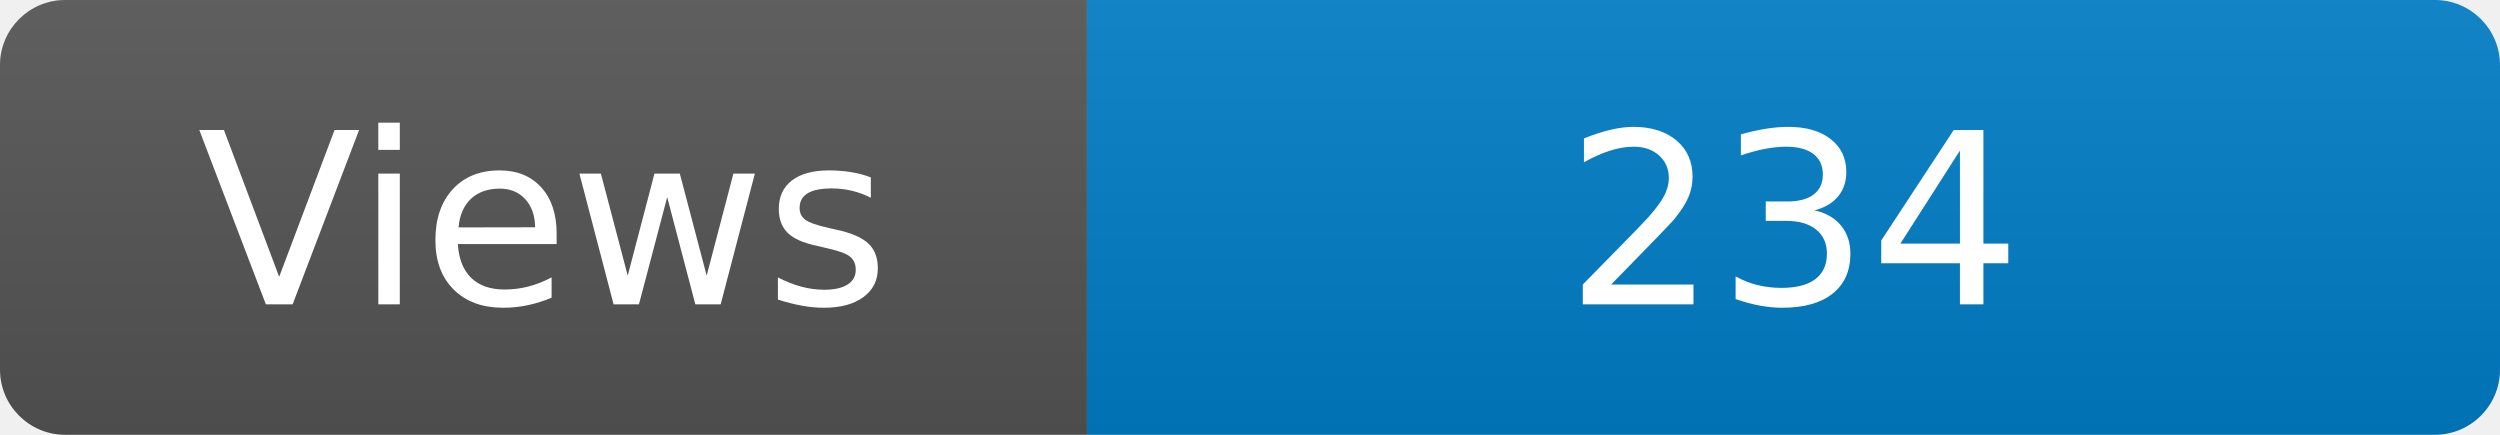
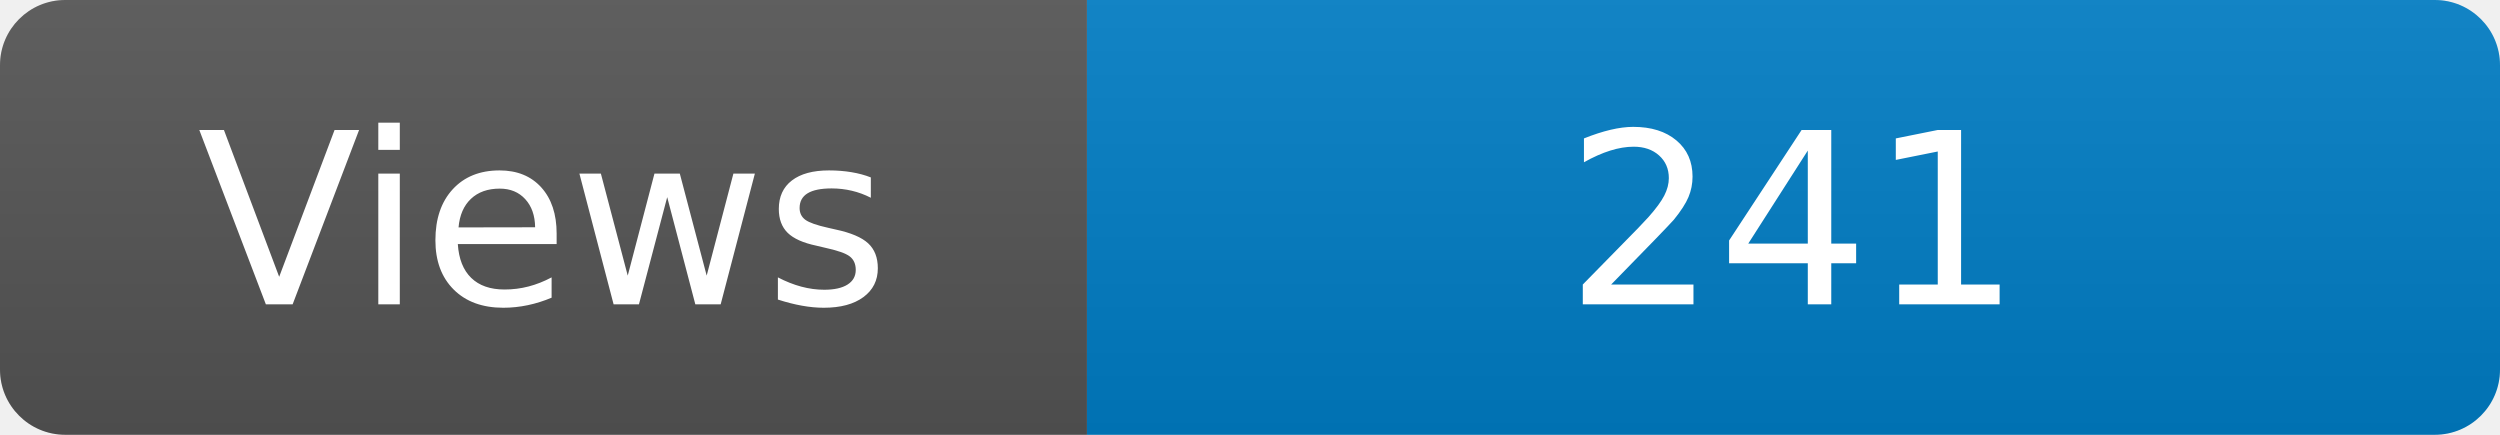
<svg xmlns="http://www.w3.org/2000/svg" width="115" height="20" role="img" aria-label="Maintained?: yes">
  <linearGradient id="s" x2="0" y2="100%">
    <stop offset="0" stop-color="#bbb" stop-opacity=".1" />
    <stop offset="1" stop-opacity=".1" />
  </linearGradient>
  <clipPath id="r">
    <rect width="115" height="20" rx="3" fill="#fff" />
  </clipPath>
  <g clip-path="url(#r)">
    <rect width="50" height="20" fill="#555" />
    <rect x="50" width="160" height="20" fill="#007ec6" />
    <rect width="115" height="20" fill="url(#s)" />
  </g>
  <g fill="#fff" text-anchor="middle" font-family="Verdana,Geneva,DejaVu Sans,sans-serif" font-size="110">
    <text x="250" y="140" transform="scale(.1)" fill="#fff">Views</text>
-     <text x="825" y="140" transform="scale(.1)" fill="#fff">234</text>
+     <text x="825" y="140" transform="scale(.1)" fill="#fff">241</text>
  </g>
</svg>
